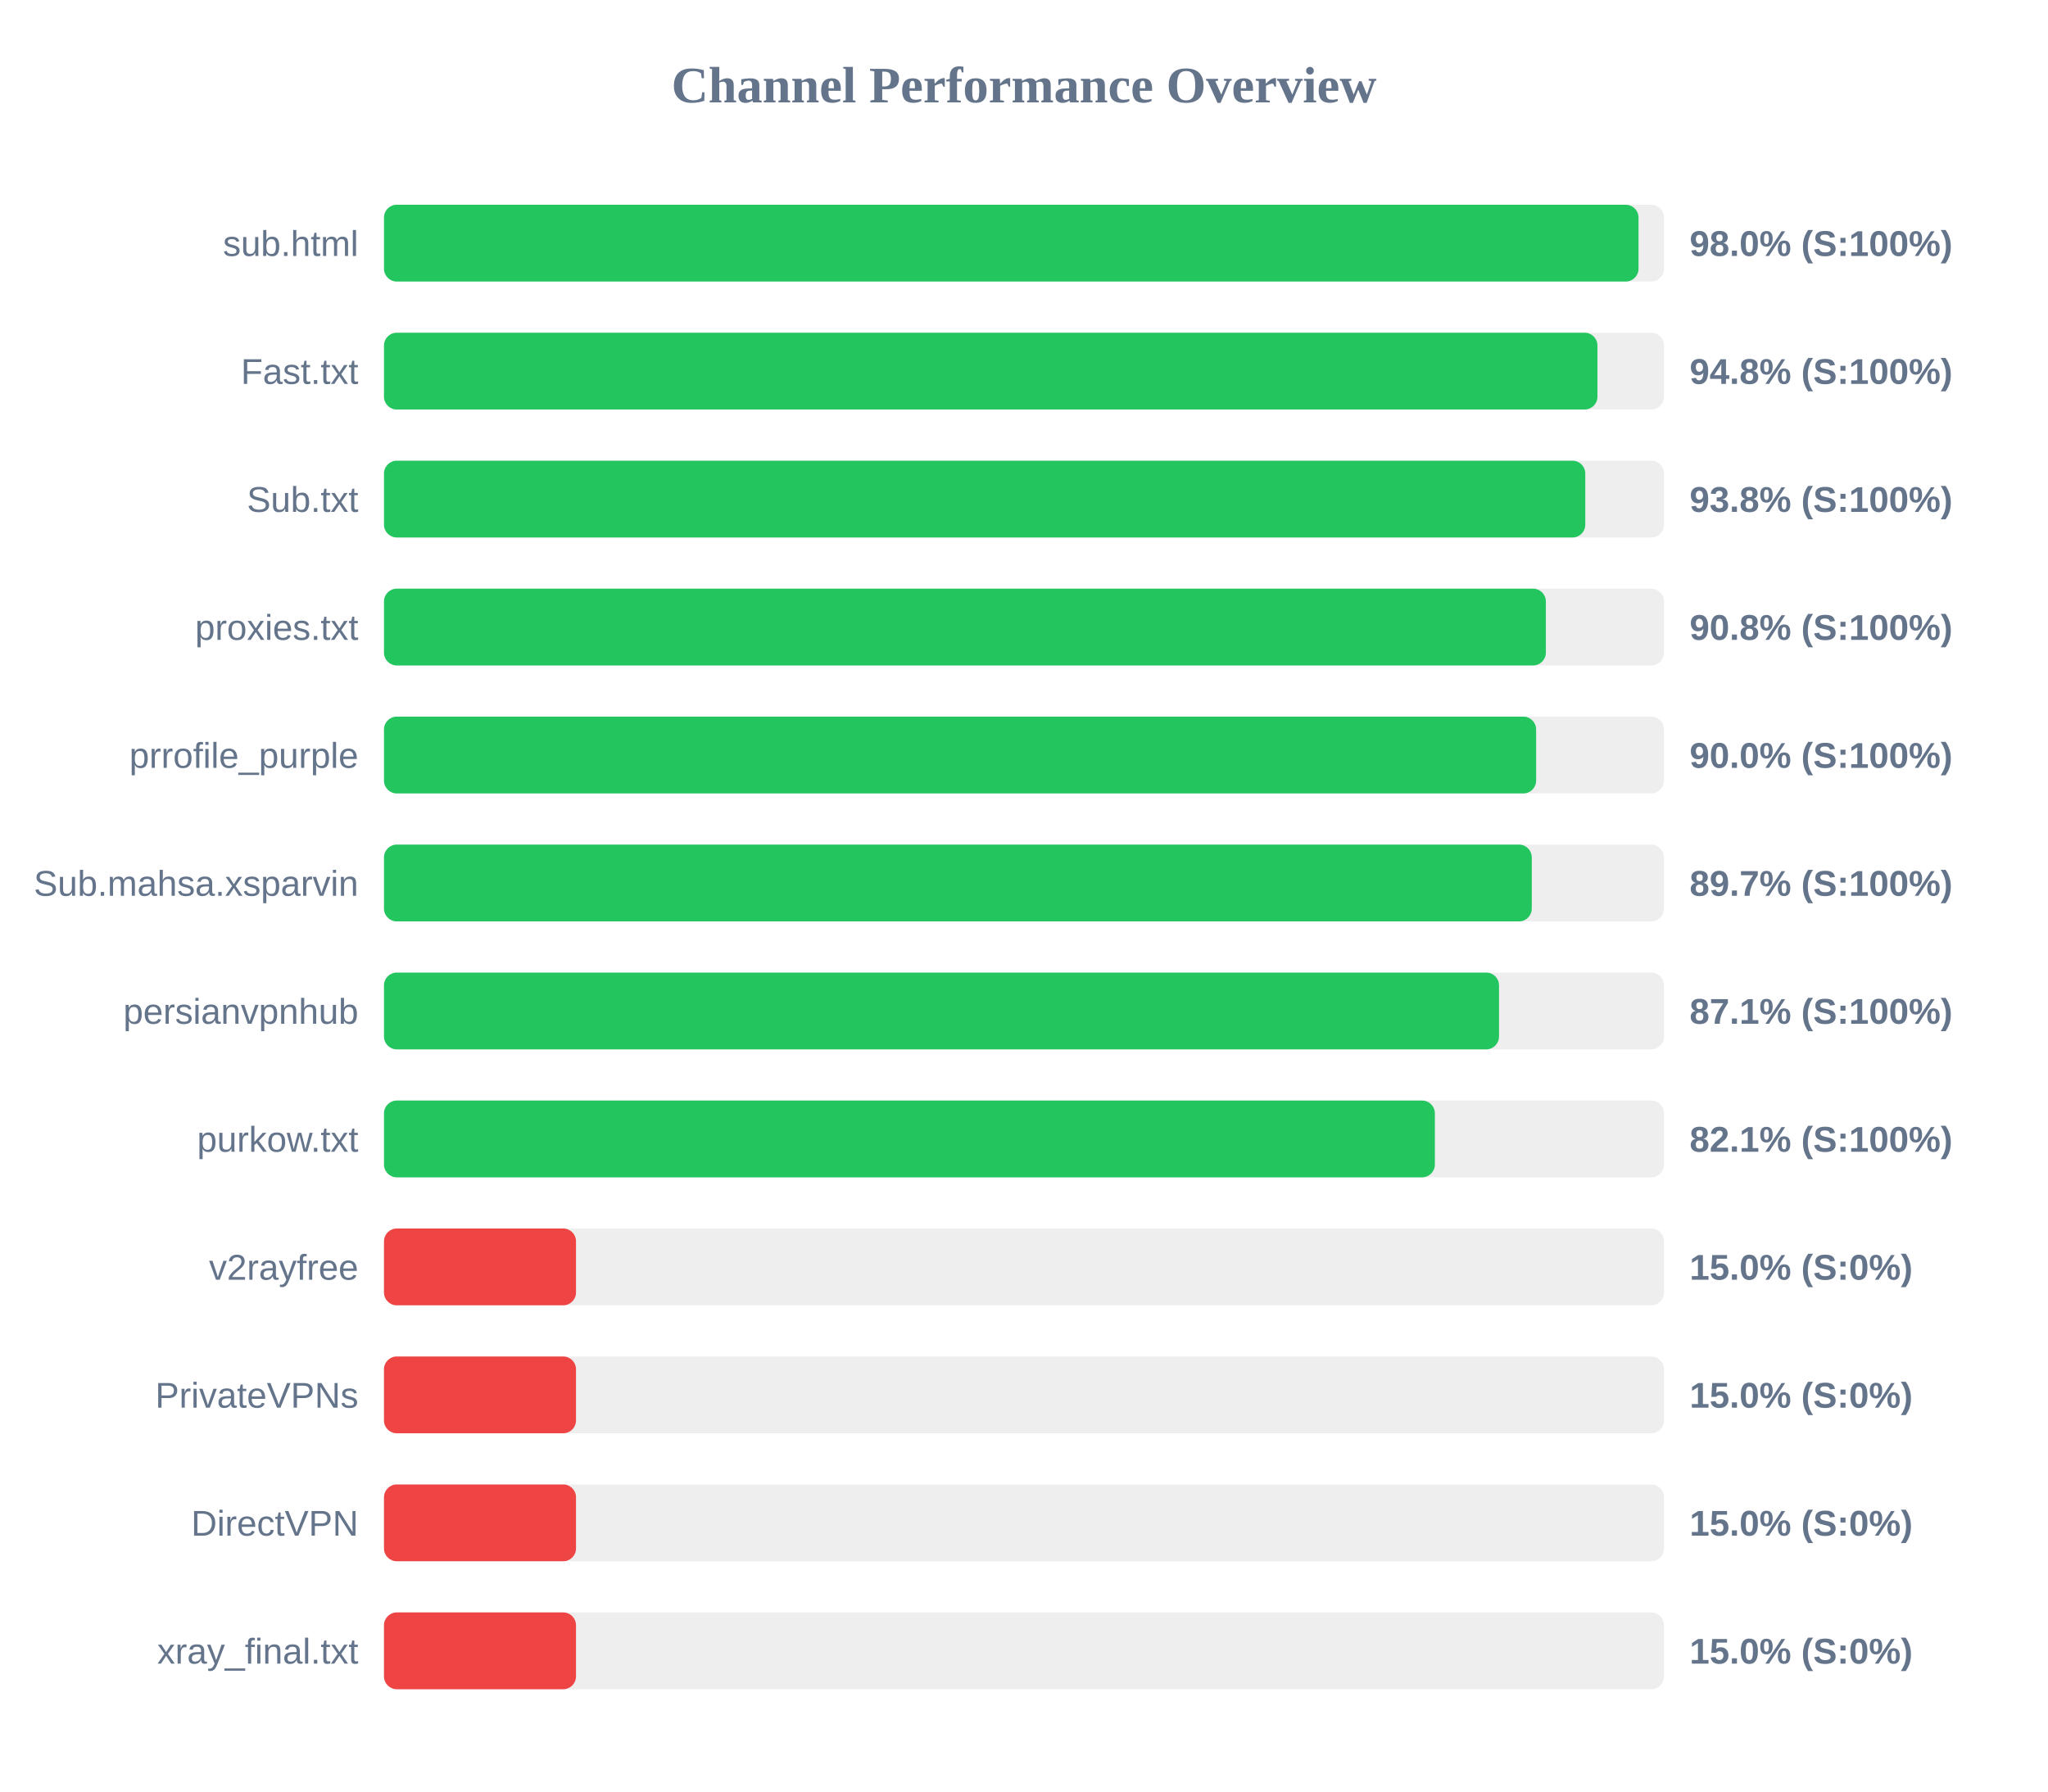
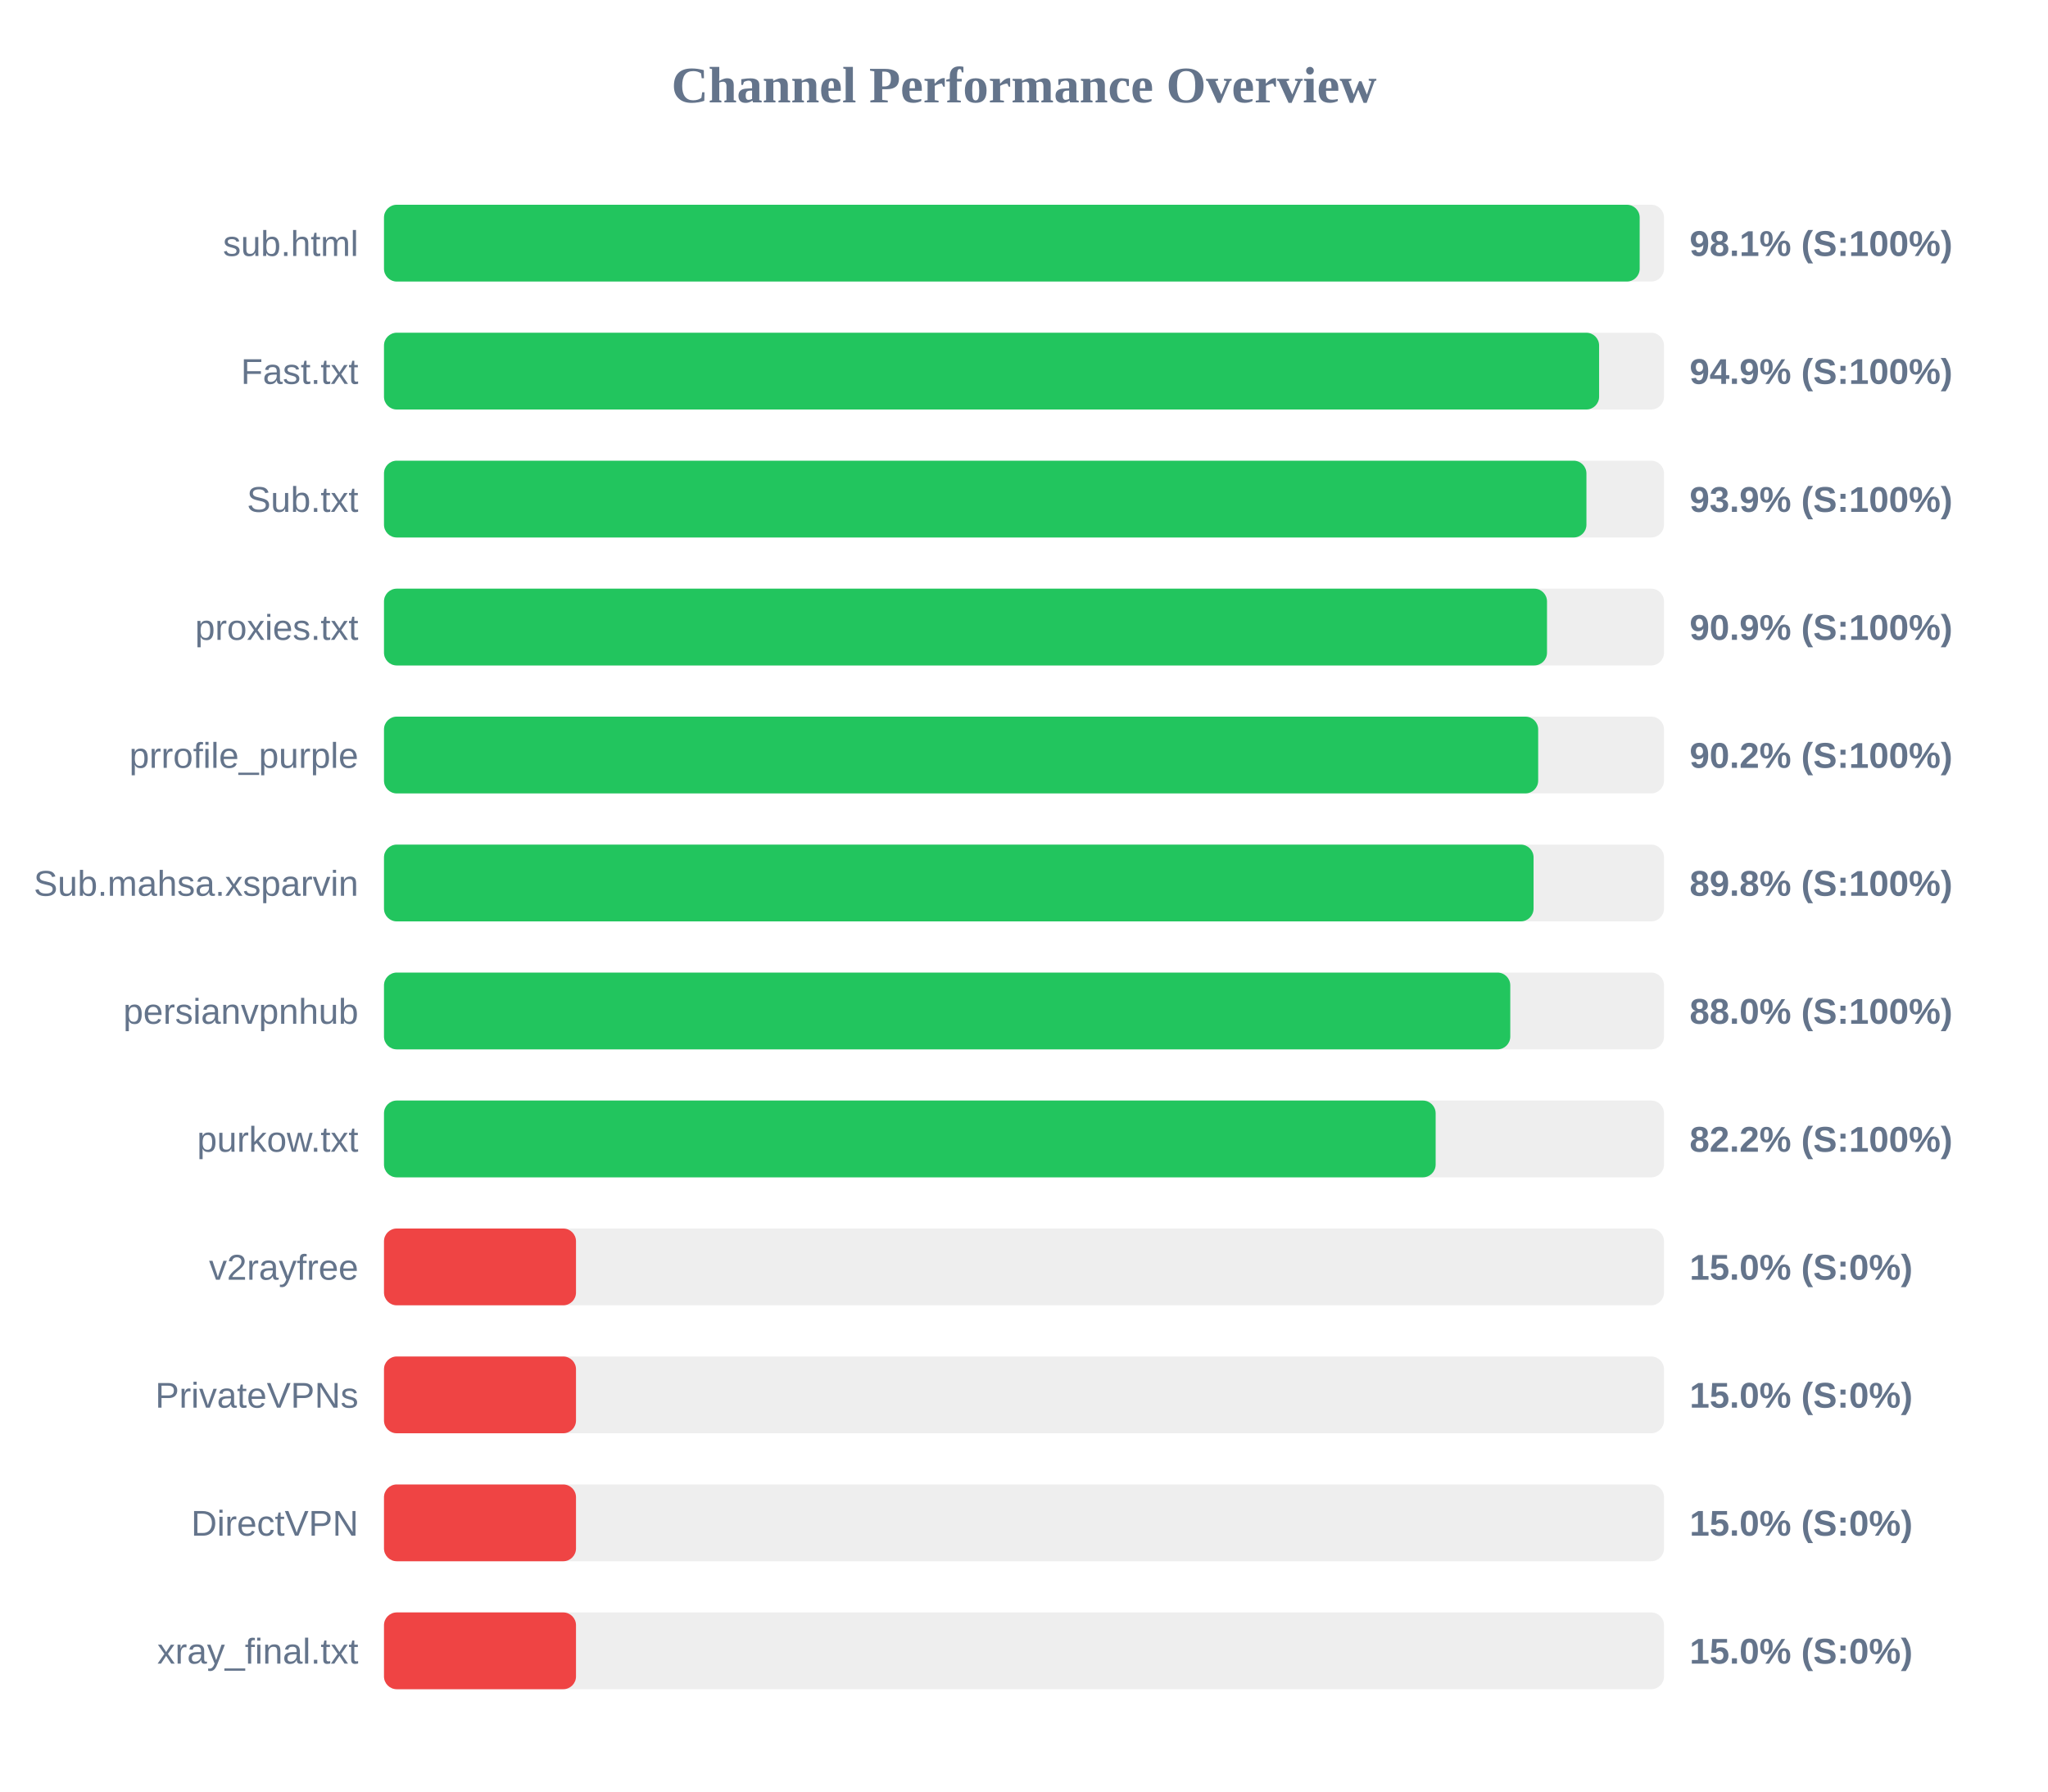
<svg xmlns="http://www.w3.org/2000/svg" width="800" height="700" version="1.1">
  <style>
        .row { font: 14px Arial; fill: #64748b; }
        .score { font: bold 14px Arial; fill: #64748b; }
    </style>
  <text x="400" y="40" text-anchor="middle" font-size="20px" font-weight="bold" fill="#64748b">Channel Performance Overview</text>
  <rect x="150" y="80" width="500" height="30" fill="#eee" rx="5" />
-   <rect x="150" y="80" width="490.05" height="30" fill="#22c55e" rx="5" />
+   <rect x="150" y="80" width="490.5" height="30" fill="#22c55e" rx="5" />
  <text x="140" y="100" text-anchor="end" class="row">sub.html</text>
-   <text x="660" y="100" text-anchor="start" class="score">98.0% (S:100%)</text>
+   <text x="660" y="100" text-anchor="start" class="score">98.1% (S:100%)</text>
  <rect x="150" y="130" width="500" height="30" fill="#eee" rx="5" />
-   <rect x="150" y="130" width="474.0" height="30" fill="#22c55e" rx="5" />
+   <rect x="150" y="130" width="474.65" height="30" fill="#22c55e" rx="5" />
  <text x="140" y="150" text-anchor="end" class="row">Fast.txt</text>
-   <text x="660" y="150" text-anchor="start" class="score">94.8% (S:100%)</text>
+   <text x="660" y="150" text-anchor="start" class="score">94.9% (S:100%)</text>
  <rect x="150" y="180" width="500" height="30" fill="#eee" rx="5" />
-   <rect x="150" y="180" width="469.25" height="30" fill="#22c55e" rx="5" />
+   <rect x="150" y="180" width="469.7" height="30" fill="#22c55e" rx="5" />
  <text x="140" y="200" text-anchor="end" class="row">Sub.txt</text>
-   <text x="660" y="200" text-anchor="start" class="score">93.8% (S:100%)</text>
+   <text x="660" y="200" text-anchor="start" class="score">93.9% (S:100%)</text>
  <rect x="150" y="230" width="500" height="30" fill="#eee" rx="5" />
-   <rect x="150" y="230" width="453.85" height="30" fill="#22c55e" rx="5" />
+   <rect x="150" y="230" width="454.3" height="30" fill="#22c55e" rx="5" />
  <text x="140" y="250" text-anchor="end" class="row">proxies.txt</text>
-   <text x="660" y="250" text-anchor="start" class="score">90.8% (S:100%)</text>
+   <text x="660" y="250" text-anchor="start" class="score">90.9% (S:100%)</text>
  <rect x="150" y="280" width="500" height="30" fill="#eee" rx="5" />
-   <rect x="150" y="280" width="450.05" height="30" fill="#22c55e" rx="5" />
+   <rect x="150" y="280" width="450.85" height="30" fill="#22c55e" rx="5" />
  <text x="140" y="300" text-anchor="end" class="row">prrofile_purple</text>
-   <text x="660" y="300" text-anchor="start" class="score">90.0% (S:100%)</text>
+   <text x="660" y="300" text-anchor="start" class="score">90.2% (S:100%)</text>
  <rect x="150" y="330" width="500" height="30" fill="#eee" rx="5" />
-   <rect x="150" y="330" width="448.35" height="30" fill="#22c55e" rx="5" />
+   <rect x="150" y="330" width="449.05" height="30" fill="#22c55e" rx="5" />
  <text x="140" y="350" text-anchor="end" class="row">Sub.mahsa.xsparvin</text>
-   <text x="660" y="350" text-anchor="start" class="score">89.7% (S:100%)</text>
+   <text x="660" y="350" text-anchor="start" class="score">89.8% (S:100%)</text>
  <rect x="150" y="380" width="500" height="30" fill="#eee" rx="5" />
-   <rect x="150" y="380" width="435.55" height="30" fill="#22c55e" rx="5" />
+   <rect x="150" y="380" width="439.95" height="30" fill="#22c55e" rx="5" />
  <text x="140" y="400" text-anchor="end" class="row">persianvpnhub</text>
-   <text x="660" y="400" text-anchor="start" class="score">87.1% (S:100%)</text>
+   <text x="660" y="400" text-anchor="start" class="score">88.0% (S:100%)</text>
  <rect x="150" y="430" width="500" height="30" fill="#eee" rx="5" />
-   <rect x="150" y="430" width="410.5" height="30" fill="#22c55e" rx="5" />
+   <rect x="150" y="430" width="410.8" height="30" fill="#22c55e" rx="5" />
  <text x="140" y="450" text-anchor="end" class="row">purkow.txt</text>
-   <text x="660" y="450" text-anchor="start" class="score">82.1% (S:100%)</text>
+   <text x="660" y="450" text-anchor="start" class="score">82.2% (S:100%)</text>
  <rect x="150" y="480" width="500" height="30" fill="#eee" rx="5" />
  <rect x="150" y="480" width="75.0" height="30" fill="#ef4444" rx="5" />
  <text x="140" y="500" text-anchor="end" class="row">v2rayfree</text>
  <text x="660" y="500" text-anchor="start" class="score">15.0% (S:0%)</text>
  <rect x="150" y="530" width="500" height="30" fill="#eee" rx="5" />
  <rect x="150" y="530" width="75.0" height="30" fill="#ef4444" rx="5" />
  <text x="140" y="550" text-anchor="end" class="row">PrivateVPNs</text>
  <text x="660" y="550" text-anchor="start" class="score">15.0% (S:0%)</text>
  <rect x="150" y="580" width="500" height="30" fill="#eee" rx="5" />
  <rect x="150" y="580" width="75.0" height="30" fill="#ef4444" rx="5" />
  <text x="140" y="600" text-anchor="end" class="row">DirectVPN</text>
  <text x="660" y="600" text-anchor="start" class="score">15.0% (S:0%)</text>
  <rect x="150" y="630" width="500" height="30" fill="#eee" rx="5" />
  <rect x="150" y="630" width="75.0" height="30" fill="#ef4444" rx="5" />
  <text x="140" y="650" text-anchor="end" class="row">xray_final.txt</text>
  <text x="660" y="650" text-anchor="start" class="score">15.0% (S:0%)</text>
</svg>
